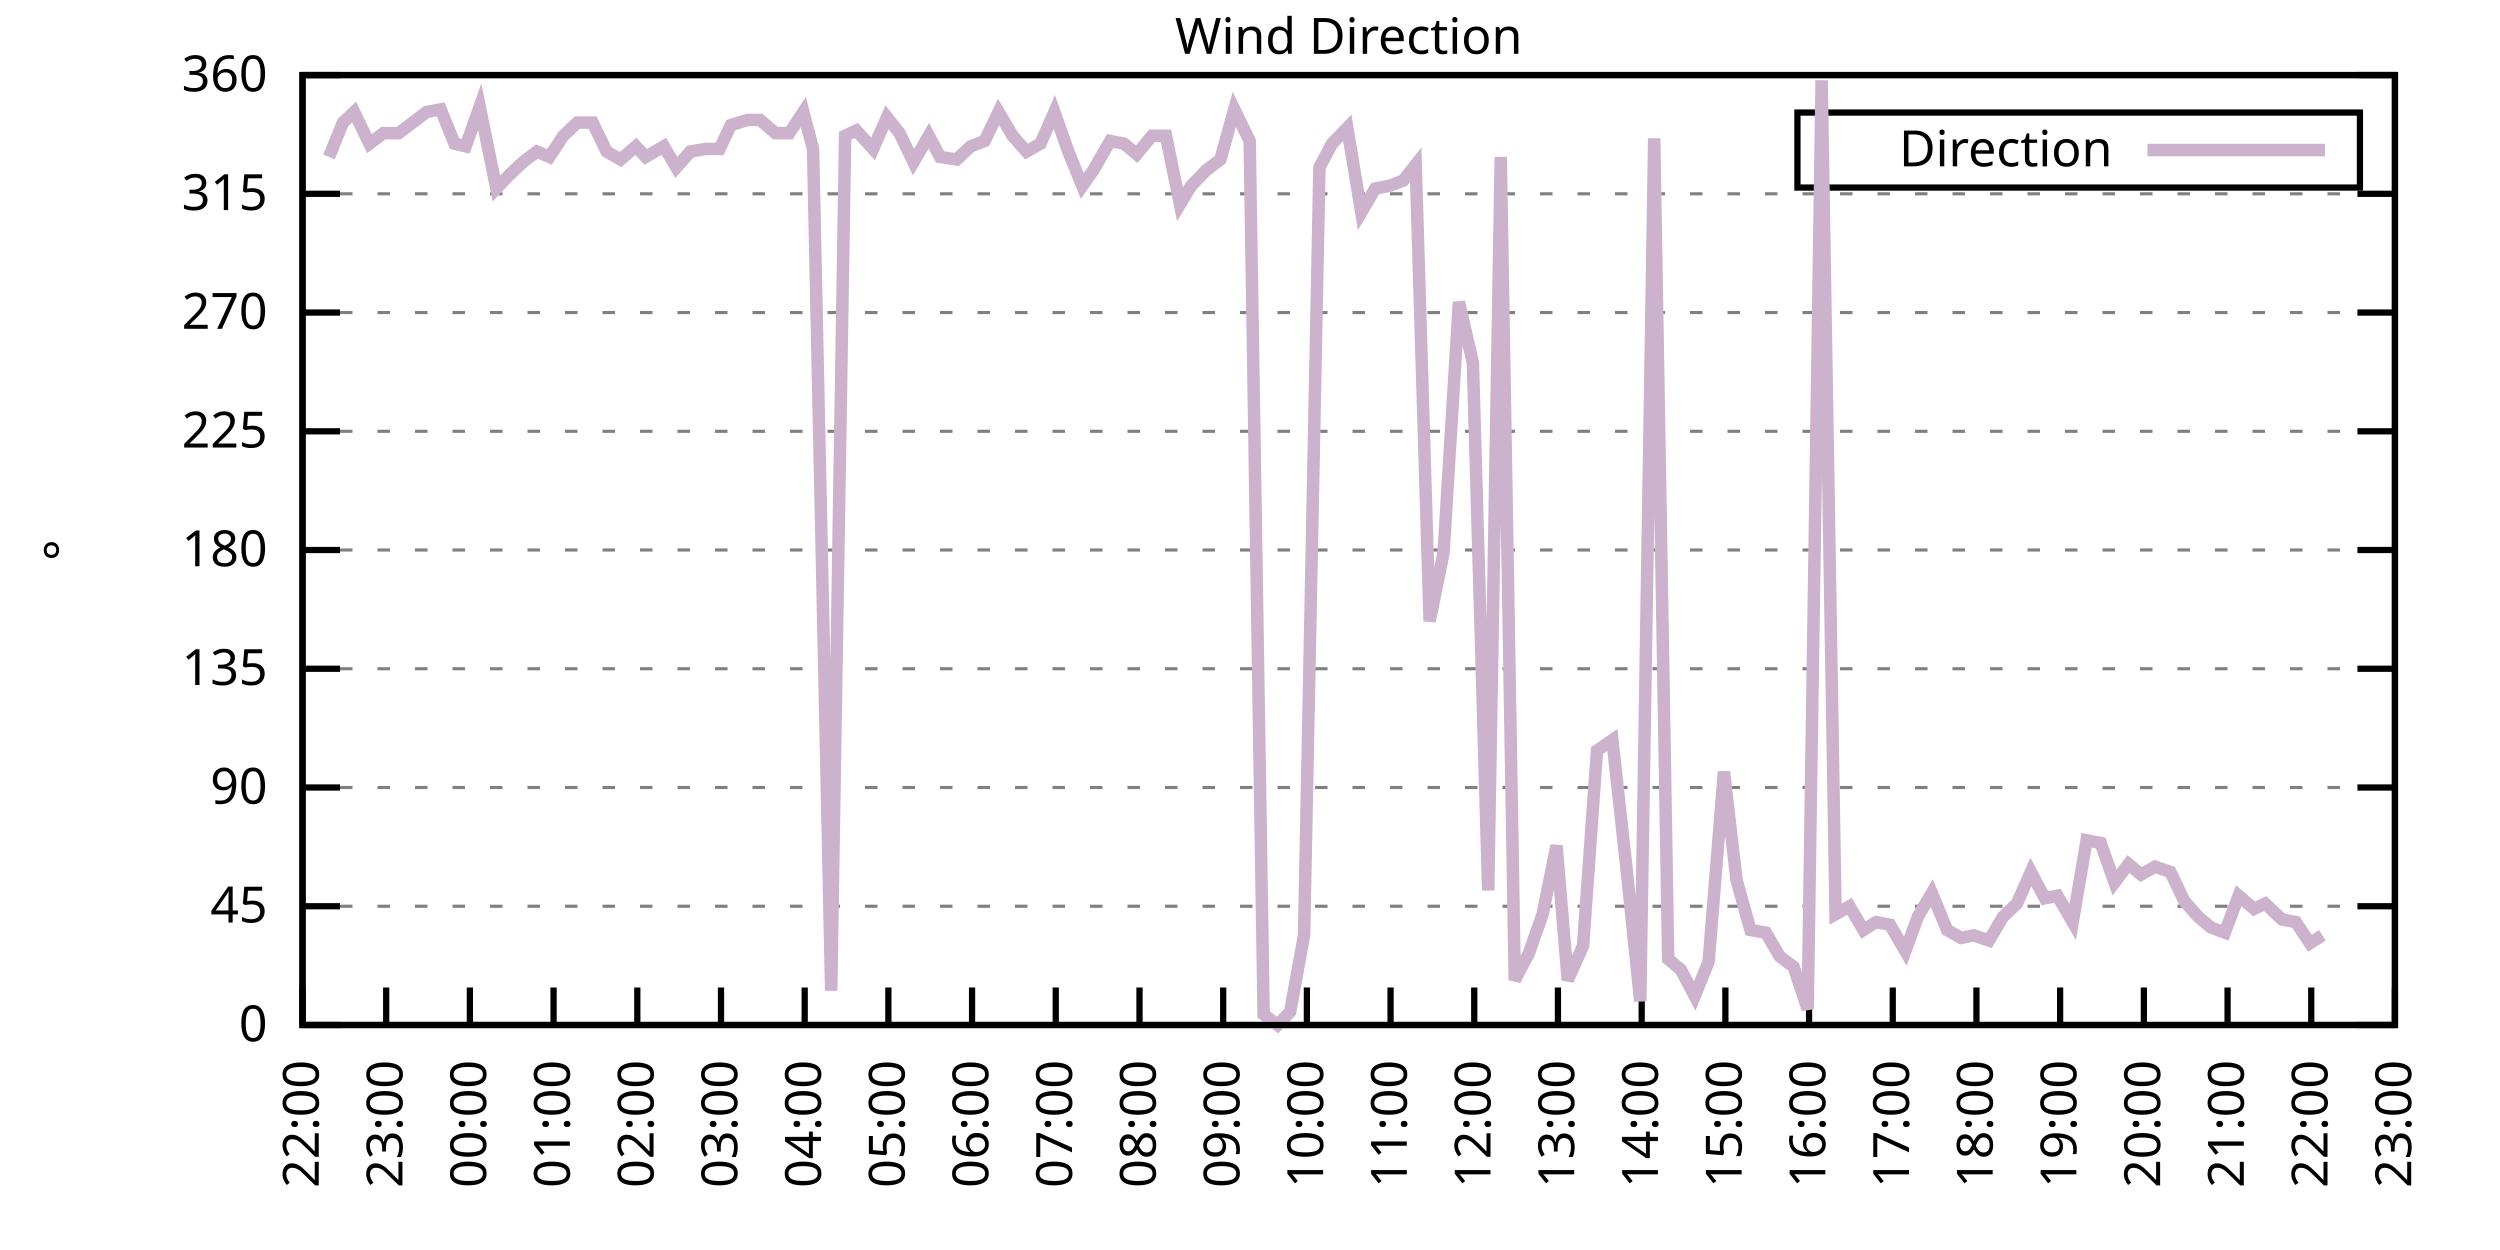
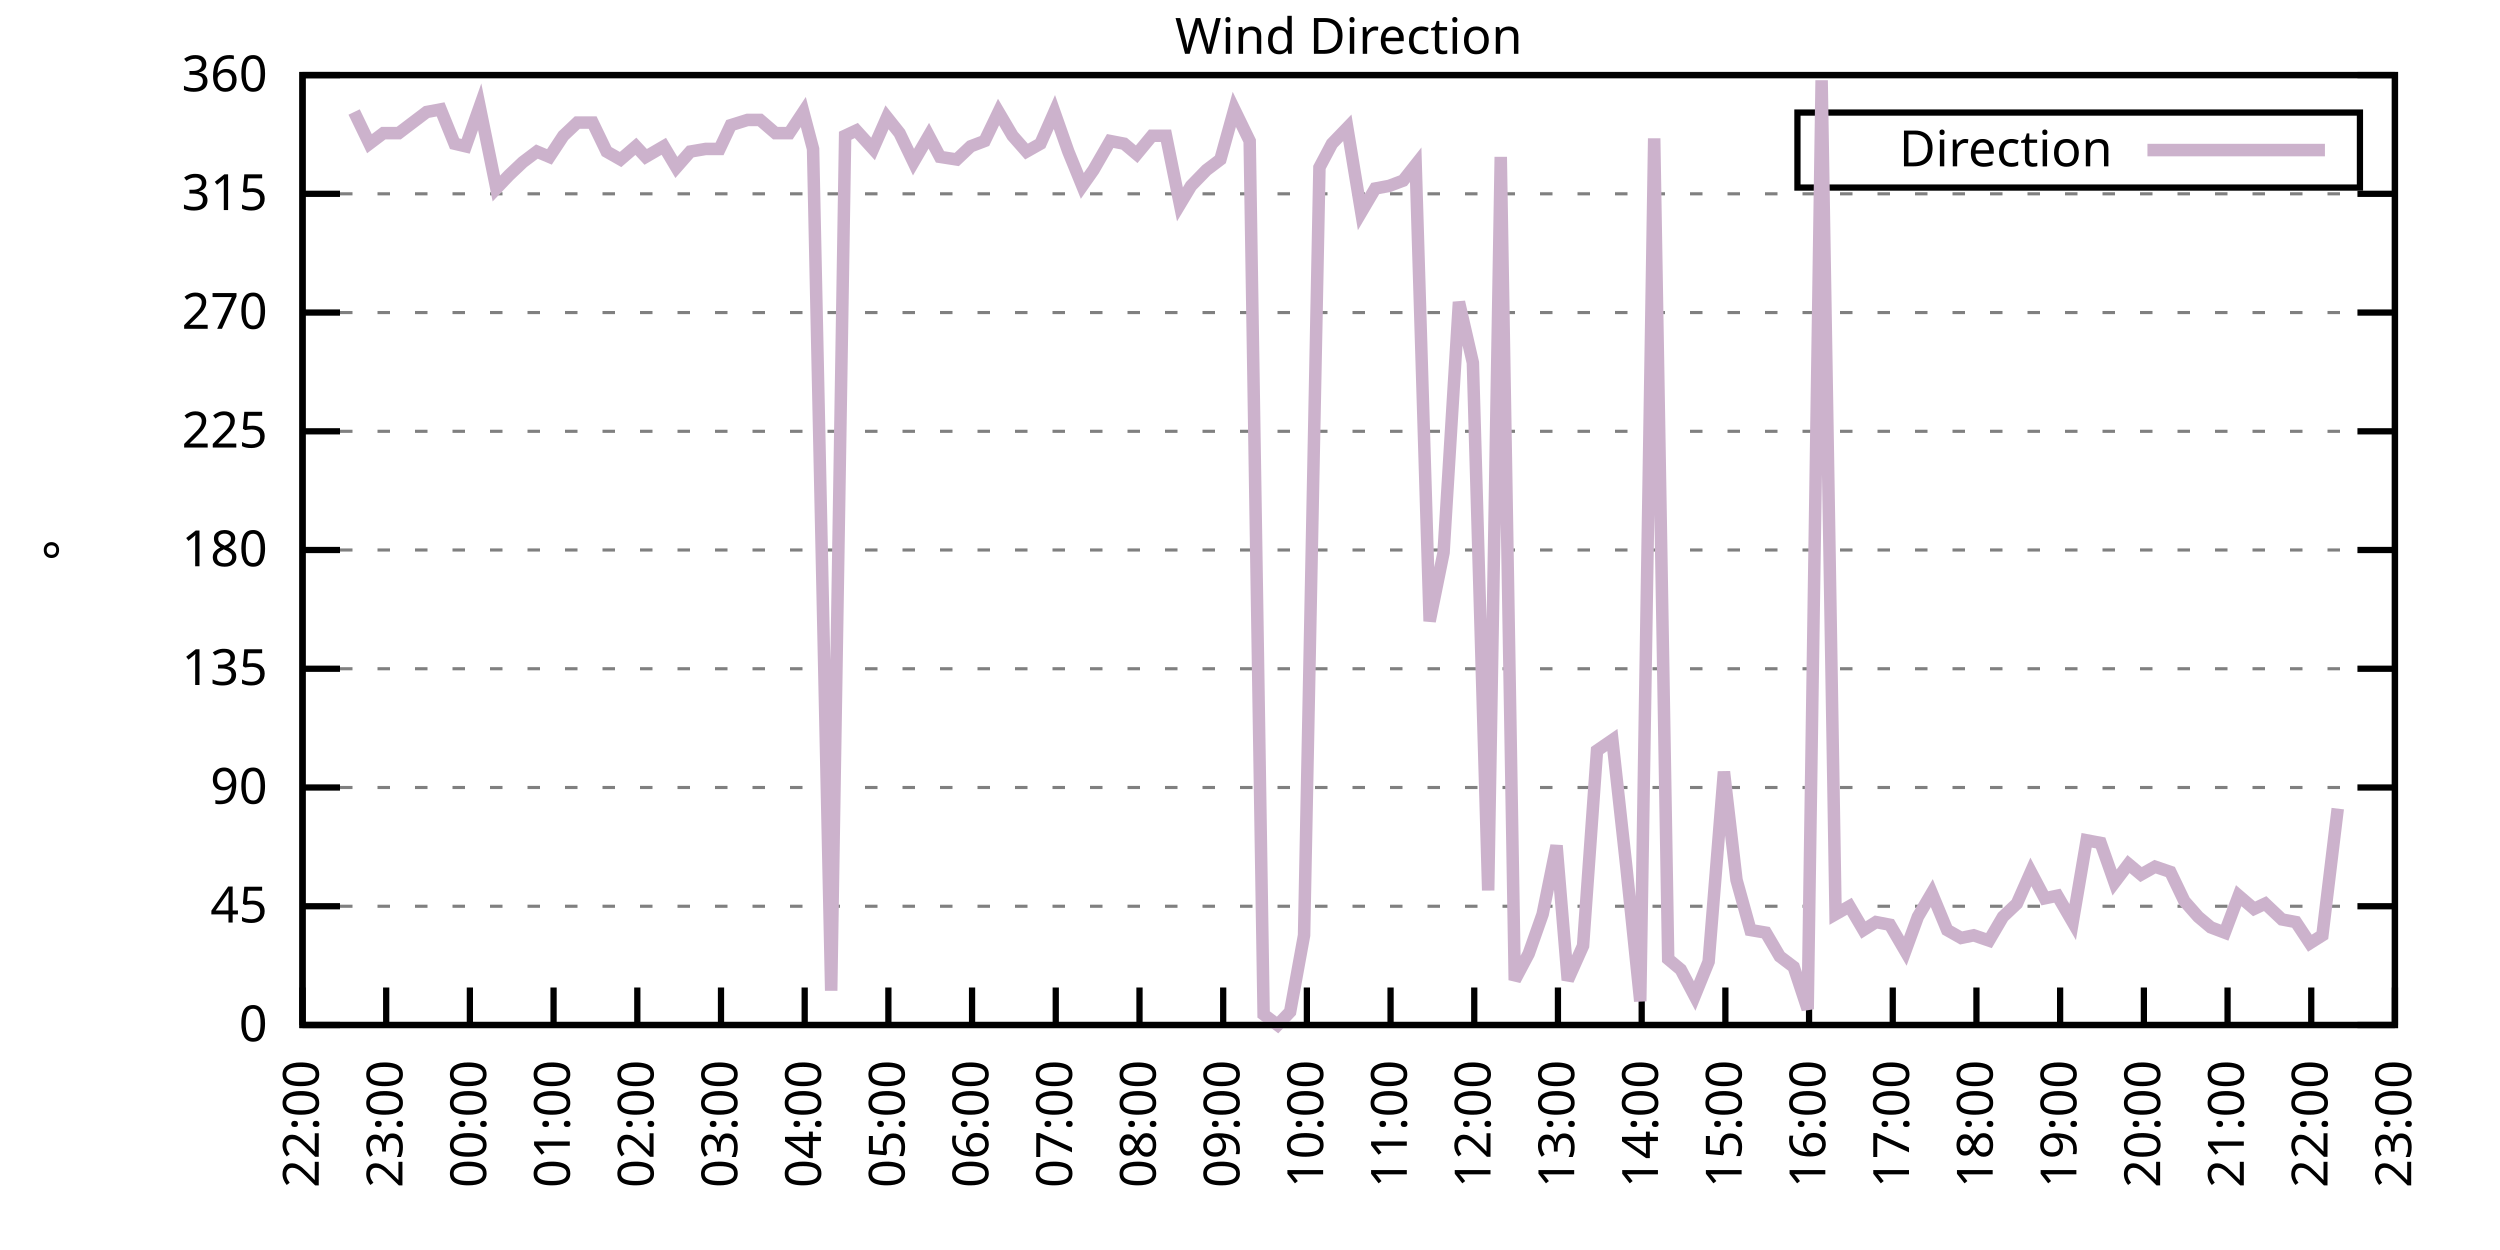
<svg xmlns="http://www.w3.org/2000/svg" xmlns:xlink="http://www.w3.org/1999/xlink" width="400" height="200" viewBox="0 0 400 200">
  <g id="gnuplot_canvas">
    <rect x="0" y="0" width="400" height="200" fill="none" />
    <defs>
      <circle id="gpDot" r="0.5" stroke-width="0.5" stroke="currentColor" />
      <path id="gpPt0" stroke-width="0.333" stroke="currentColor" d="M-1,0 h2 M0,-1 v2" />
      <path id="gpPt1" stroke-width="0.333" stroke="currentColor" d="M-1,-1 L1,1 M1,-1 L-1,1" />
      <path id="gpPt2" stroke-width="0.333" stroke="currentColor" d="M-1,0 L1,0 M0,-1 L0,1 M-1,-1 L1,1 M-1,1 L1,-1" />
      <rect id="gpPt3" stroke-width="0.333" stroke="currentColor" x="-1" y="-1" width="2" height="2" />
      <rect id="gpPt4" stroke-width="0.333" stroke="currentColor" fill="currentColor" x="-1" y="-1" width="2" height="2" />
      <circle id="gpPt5" stroke-width="0.333" stroke="currentColor" cx="0" cy="0" r="1" />
      <use xlink:href="#gpPt5" id="gpPt6" fill="currentColor" stroke="none" />
      <path id="gpPt7" stroke-width="0.333" stroke="currentColor" d="M0,-1.33 L-1.33,0.67 L1.33,0.67 z" />
      <use xlink:href="#gpPt7" id="gpPt8" fill="currentColor" stroke="none" />
      <use xlink:href="#gpPt7" id="gpPt9" stroke="currentColor" transform="rotate(180)" />
      <use xlink:href="#gpPt9" id="gpPt10" fill="currentColor" stroke="none" />
      <use xlink:href="#gpPt3" id="gpPt11" stroke="currentColor" transform="rotate(45)" />
      <use xlink:href="#gpPt11" id="gpPt12" fill="currentColor" stroke="none" />
      <path id="gpPt13" stroke-width="0.333" stroke="currentColor" d="M0,1.330 L1.265,0.411 L0.782,-1.067 L-0.782,-1.076 L-1.265,0.411 z" />
      <use xlink:href="#gpPt13" id="gpPt14" fill="currentColor" stroke="none" />
      <filter id="textbox" filterUnits="objectBoundingBox" x="0" y="0" height="1" width="1">
        <feFlood flood-color="white" flood-opacity="1" result="bgnd" />
        <feComposite in="SourceGraphic" in2="bgnd" operator="atop" />
      </filter>
      <filter id="greybox" filterUnits="objectBoundingBox" x="0" y="0" height="1" width="1">
        <feFlood flood-color="lightgrey" flood-opacity="1" result="grey" />
        <feComposite in="SourceGraphic" in2="grey" operator="atop" />
      </filter>
    </defs>
    <g fill="none" color="white" stroke="currentColor" stroke-width="1.00" stroke-linecap="butt" stroke-linejoin="miter">
</g>
    <g fill="none" color="black" stroke="currentColor" stroke-width="1.00" stroke-linecap="butt" stroke-linejoin="miter">
      <g stroke="none" shape-rendering="crispEdges">
        <polygon fill="rgb(255, 255, 255)" points="48.40,164.00 383.18,164.00 383.18,12.02 48.40,12.02 " />
      </g>
    </g>
    <g fill="none" color="black" stroke="currentColor" stroke-width="1.00" stroke-linecap="butt" stroke-linejoin="miter">
</g>
    <g fill="none" color="black" stroke="black" stroke-width="0.50" stroke-linecap="butt" stroke-linejoin="miter">
</g>
    <g fill="none" color="gray" stroke="currentColor" stroke-width="0.50" stroke-linecap="butt" stroke-linejoin="miter">
      <path stroke="gray" stroke-dasharray="2,4" class="gridline" d="M48.40,164.00 L383.19,164.00  " />
    </g>
    <g fill="none" color="gray" stroke="gray" stroke-width="1.00" stroke-linecap="butt" stroke-linejoin="miter">
</g>
    <g fill="none" color="black" stroke="currentColor" stroke-width="1.00" stroke-linecap="butt" stroke-linejoin="miter">
      <path stroke="black" d="M48.40,164.00 L54.40,164.00 M383.19,164.00 L377.19,164.00  " />
      <g transform="translate(42.80,166.60)" stroke="none" fill="black" font-family="Sans" font-size="8.00" text-anchor="end">
        <text>
          <tspan font-family="Sans"> 0</tspan>
        </text>
      </g>
    </g>
    <g fill="none" color="black" stroke="currentColor" stroke-width="1.00" stroke-linecap="butt" stroke-linejoin="miter">
</g>
    <g fill="none" color="black" stroke="black" stroke-width="0.50" stroke-linecap="butt" stroke-linejoin="miter">
</g>
    <g fill="none" color="gray" stroke="currentColor" stroke-width="0.50" stroke-linecap="butt" stroke-linejoin="miter">
      <path stroke="gray" stroke-dasharray="2,4" class="gridline" d="M48.40,145.00 L383.19,145.00  " />
    </g>
    <g fill="none" color="gray" stroke="gray" stroke-width="1.00" stroke-linecap="butt" stroke-linejoin="miter">
</g>
    <g fill="none" color="black" stroke="currentColor" stroke-width="1.00" stroke-linecap="butt" stroke-linejoin="miter">
      <path stroke="black" d="M48.40,145.00 L54.40,145.00 M383.19,145.00 L377.19,145.00  " />
      <g transform="translate(42.80,147.60)" stroke="none" fill="black" font-family="Sans" font-size="8.00" text-anchor="end">
        <text>
          <tspan font-family="Sans"> 45</tspan>
        </text>
      </g>
    </g>
    <g fill="none" color="black" stroke="currentColor" stroke-width="1.00" stroke-linecap="butt" stroke-linejoin="miter">
</g>
    <g fill="none" color="black" stroke="black" stroke-width="0.50" stroke-linecap="butt" stroke-linejoin="miter">
</g>
    <g fill="none" color="gray" stroke="currentColor" stroke-width="0.50" stroke-linecap="butt" stroke-linejoin="miter">
      <path stroke="gray" stroke-dasharray="2,4" class="gridline" d="M48.40,126.00 L383.19,126.00  " />
    </g>
    <g fill="none" color="gray" stroke="gray" stroke-width="1.00" stroke-linecap="butt" stroke-linejoin="miter">
</g>
    <g fill="none" color="black" stroke="currentColor" stroke-width="1.00" stroke-linecap="butt" stroke-linejoin="miter">
      <path stroke="black" d="M48.40,126.00 L54.40,126.00 M383.19,126.00 L377.19,126.00  " />
      <g transform="translate(42.80,128.60)" stroke="none" fill="black" font-family="Sans" font-size="8.00" text-anchor="end">
        <text>
          <tspan font-family="Sans"> 90</tspan>
        </text>
      </g>
    </g>
    <g fill="none" color="black" stroke="currentColor" stroke-width="1.00" stroke-linecap="butt" stroke-linejoin="miter">
</g>
    <g fill="none" color="black" stroke="black" stroke-width="0.50" stroke-linecap="butt" stroke-linejoin="miter">
</g>
    <g fill="none" color="gray" stroke="currentColor" stroke-width="0.50" stroke-linecap="butt" stroke-linejoin="miter">
      <path stroke="gray" stroke-dasharray="2,4" class="gridline" d="M48.40,107.00 L383.19,107.00  " />
    </g>
    <g fill="none" color="gray" stroke="gray" stroke-width="1.00" stroke-linecap="butt" stroke-linejoin="miter">
</g>
    <g fill="none" color="black" stroke="currentColor" stroke-width="1.00" stroke-linecap="butt" stroke-linejoin="miter">
      <path stroke="black" d="M48.40,107.00 L54.40,107.00 M383.19,107.00 L377.19,107.00  " />
      <g transform="translate(42.80,109.60)" stroke="none" fill="black" font-family="Sans" font-size="8.00" text-anchor="end">
        <text>
          <tspan font-family="Sans"> 135</tspan>
        </text>
      </g>
    </g>
    <g fill="none" color="black" stroke="currentColor" stroke-width="1.00" stroke-linecap="butt" stroke-linejoin="miter">
</g>
    <g fill="none" color="black" stroke="black" stroke-width="0.50" stroke-linecap="butt" stroke-linejoin="miter">
</g>
    <g fill="none" color="gray" stroke="currentColor" stroke-width="0.50" stroke-linecap="butt" stroke-linejoin="miter">
      <path stroke="gray" stroke-dasharray="2,4" class="gridline" d="M48.40,88.00 L383.19,88.00  " />
    </g>
    <g fill="none" color="gray" stroke="gray" stroke-width="1.00" stroke-linecap="butt" stroke-linejoin="miter">
</g>
    <g fill="none" color="black" stroke="currentColor" stroke-width="1.00" stroke-linecap="butt" stroke-linejoin="miter">
      <path stroke="black" d="M48.40,88.00 L54.40,88.00 M383.19,88.00 L377.19,88.00  " />
      <g transform="translate(42.80,90.60)" stroke="none" fill="black" font-family="Sans" font-size="8.00" text-anchor="end">
        <text>
          <tspan font-family="Sans"> 180</tspan>
        </text>
      </g>
    </g>
    <g fill="none" color="black" stroke="currentColor" stroke-width="1.00" stroke-linecap="butt" stroke-linejoin="miter">
</g>
    <g fill="none" color="black" stroke="black" stroke-width="0.50" stroke-linecap="butt" stroke-linejoin="miter">
</g>
    <g fill="none" color="gray" stroke="currentColor" stroke-width="0.50" stroke-linecap="butt" stroke-linejoin="miter">
      <path stroke="gray" stroke-dasharray="2,4" class="gridline" d="M48.40,69.01 L383.19,69.01  " />
    </g>
    <g fill="none" color="gray" stroke="gray" stroke-width="1.00" stroke-linecap="butt" stroke-linejoin="miter">
</g>
    <g fill="none" color="black" stroke="currentColor" stroke-width="1.00" stroke-linecap="butt" stroke-linejoin="miter">
      <path stroke="black" d="M48.40,69.01 L54.40,69.01 M383.19,69.01 L377.19,69.01  " />
      <g transform="translate(42.80,71.61)" stroke="none" fill="black" font-family="Sans" font-size="8.00" text-anchor="end">
        <text>
          <tspan font-family="Sans"> 225</tspan>
        </text>
      </g>
    </g>
    <g fill="none" color="black" stroke="currentColor" stroke-width="1.00" stroke-linecap="butt" stroke-linejoin="miter">
</g>
    <g fill="none" color="black" stroke="black" stroke-width="0.50" stroke-linecap="butt" stroke-linejoin="miter">
</g>
    <g fill="none" color="gray" stroke="currentColor" stroke-width="0.50" stroke-linecap="butt" stroke-linejoin="miter">
      <path stroke="gray" stroke-dasharray="2,4" class="gridline" d="M48.40,50.01 L383.19,50.01  " />
    </g>
    <g fill="none" color="gray" stroke="gray" stroke-width="1.00" stroke-linecap="butt" stroke-linejoin="miter">
</g>
    <g fill="none" color="black" stroke="currentColor" stroke-width="1.00" stroke-linecap="butt" stroke-linejoin="miter">
      <path stroke="black" d="M48.40,50.01 L54.40,50.01 M383.19,50.01 L377.19,50.01  " />
      <g transform="translate(42.80,52.61)" stroke="none" fill="black" font-family="Sans" font-size="8.00" text-anchor="end">
        <text>
          <tspan font-family="Sans"> 270</tspan>
        </text>
      </g>
    </g>
    <g fill="none" color="black" stroke="currentColor" stroke-width="1.00" stroke-linecap="butt" stroke-linejoin="miter">
</g>
    <g fill="none" color="black" stroke="black" stroke-width="0.50" stroke-linecap="butt" stroke-linejoin="miter">
</g>
    <g fill="none" color="gray" stroke="currentColor" stroke-width="0.50" stroke-linecap="butt" stroke-linejoin="miter">
      <path stroke="gray" stroke-dasharray="2,4" class="gridline" d="M48.40,31.01 L383.19,31.01  " />
    </g>
    <g fill="none" color="gray" stroke="gray" stroke-width="1.00" stroke-linecap="butt" stroke-linejoin="miter">
</g>
    <g fill="none" color="black" stroke="currentColor" stroke-width="1.00" stroke-linecap="butt" stroke-linejoin="miter">
      <path stroke="black" d="M48.40,31.01 L54.40,31.01 M383.19,31.01 L377.19,31.01  " />
      <g transform="translate(42.80,33.61)" stroke="none" fill="black" font-family="Sans" font-size="8.00" text-anchor="end">
        <text>
          <tspan font-family="Sans"> 315</tspan>
        </text>
      </g>
    </g>
    <g fill="none" color="black" stroke="currentColor" stroke-width="1.00" stroke-linecap="butt" stroke-linejoin="miter">
</g>
    <g fill="none" color="black" stroke="black" stroke-width="0.50" stroke-linecap="butt" stroke-linejoin="miter">
</g>
    <g fill="none" color="gray" stroke="currentColor" stroke-width="0.50" stroke-linecap="butt" stroke-linejoin="miter">
      <path stroke="gray" stroke-dasharray="2,4" class="gridline" d="M48.40,12.01 L383.19,12.01  " />
    </g>
    <g fill="none" color="gray" stroke="gray" stroke-width="1.00" stroke-linecap="butt" stroke-linejoin="miter">
</g>
    <g fill="none" color="black" stroke="currentColor" stroke-width="1.00" stroke-linecap="butt" stroke-linejoin="miter">
      <path stroke="black" d="M48.40,12.01 L54.40,12.01 M383.19,12.01 L377.19,12.01  " />
      <g transform="translate(42.80,14.61)" stroke="none" fill="black" font-family="Sans" font-size="8.00" text-anchor="end">
        <text>
          <tspan font-family="Sans"> 360</tspan>
        </text>
      </g>
    </g>
    <g fill="none" color="black" stroke="currentColor" stroke-width="1.00" stroke-linecap="butt" stroke-linejoin="miter">
      <path stroke="black" d="M48.40,164.00 L48.40,158.00  " />
      <g transform="translate(51.00,169.60) rotate(270.00)" stroke="none" fill="black" font-family="Sans" font-size="8.00" text-anchor="end">
        <text>
          <tspan font-family="Sans">22:00</tspan>
        </text>
      </g>
    </g>
    <g fill="none" color="black" stroke="currentColor" stroke-width="1.00" stroke-linecap="butt" stroke-linejoin="miter">
      <path stroke="black" d="M61.79,164.00 L61.79,158.00  " />
      <g transform="translate(64.39,169.60) rotate(270.00)" stroke="none" fill="black" font-family="Sans" font-size="8.00" text-anchor="end">
        <text>
          <tspan font-family="Sans">23:00</tspan>
        </text>
      </g>
    </g>
    <g fill="none" color="black" stroke="currentColor" stroke-width="1.00" stroke-linecap="butt" stroke-linejoin="miter">
      <path stroke="black" d="M75.18,164.00 L75.18,158.00  " />
      <g transform="translate(77.78,169.60) rotate(270.00)" stroke="none" fill="black" font-family="Sans" font-size="8.00" text-anchor="end">
        <text>
          <tspan font-family="Sans">00:00</tspan>
        </text>
      </g>
    </g>
    <g fill="none" color="black" stroke="currentColor" stroke-width="1.00" stroke-linecap="butt" stroke-linejoin="miter">
      <path stroke="black" d="M88.57,164.00 L88.57,158.00  " />
      <g transform="translate(91.17,169.60) rotate(270.00)" stroke="none" fill="black" font-family="Sans" font-size="8.00" text-anchor="end">
        <text>
          <tspan font-family="Sans">01:00</tspan>
        </text>
      </g>
    </g>
    <g fill="none" color="black" stroke="currentColor" stroke-width="1.00" stroke-linecap="butt" stroke-linejoin="miter">
      <path stroke="black" d="M101.97,164.00 L101.97,158.00  " />
      <g transform="translate(104.57,169.60) rotate(270.00)" stroke="none" fill="black" font-family="Sans" font-size="8.00" text-anchor="end">
        <text>
          <tspan font-family="Sans">02:00</tspan>
        </text>
      </g>
    </g>
    <g fill="none" color="black" stroke="currentColor" stroke-width="1.00" stroke-linecap="butt" stroke-linejoin="miter">
      <path stroke="black" d="M115.36,164.00 L115.36,158.00  " />
      <g transform="translate(117.96,169.60) rotate(270.00)" stroke="none" fill="black" font-family="Sans" font-size="8.00" text-anchor="end">
        <text>
          <tspan font-family="Sans">03:00</tspan>
        </text>
      </g>
    </g>
    <g fill="none" color="black" stroke="currentColor" stroke-width="1.00" stroke-linecap="butt" stroke-linejoin="miter">
      <path stroke="black" d="M128.75,164.00 L128.75,158.00  " />
      <g transform="translate(131.35,169.60) rotate(270.00)" stroke="none" fill="black" font-family="Sans" font-size="8.00" text-anchor="end">
        <text>
          <tspan font-family="Sans">04:00</tspan>
        </text>
      </g>
    </g>
    <g fill="none" color="black" stroke="currentColor" stroke-width="1.00" stroke-linecap="butt" stroke-linejoin="miter">
      <path stroke="black" d="M142.14,164.00 L142.14,158.00  " />
      <g transform="translate(144.74,169.60) rotate(270.00)" stroke="none" fill="black" font-family="Sans" font-size="8.00" text-anchor="end">
        <text>
          <tspan font-family="Sans">05:00</tspan>
        </text>
      </g>
    </g>
    <g fill="none" color="black" stroke="currentColor" stroke-width="1.00" stroke-linecap="butt" stroke-linejoin="miter">
      <path stroke="black" d="M155.53,164.00 L155.53,158.00  " />
      <g transform="translate(158.13,169.60) rotate(270.00)" stroke="none" fill="black" font-family="Sans" font-size="8.00" text-anchor="end">
        <text>
          <tspan font-family="Sans">06:00</tspan>
        </text>
      </g>
    </g>
    <g fill="none" color="black" stroke="currentColor" stroke-width="1.00" stroke-linecap="butt" stroke-linejoin="miter">
      <path stroke="black" d="M168.92,164.00 L168.92,158.00  " />
      <g transform="translate(171.52,169.60) rotate(270.00)" stroke="none" fill="black" font-family="Sans" font-size="8.00" text-anchor="end">
        <text>
          <tspan font-family="Sans">07:00</tspan>
        </text>
      </g>
    </g>
    <g fill="none" color="black" stroke="currentColor" stroke-width="1.00" stroke-linecap="butt" stroke-linejoin="miter">
      <path stroke="black" d="M182.32,164.00 L182.32,158.00  " />
      <g transform="translate(184.92,169.60) rotate(270.00)" stroke="none" fill="black" font-family="Sans" font-size="8.00" text-anchor="end">
        <text>
          <tspan font-family="Sans">08:00</tspan>
        </text>
      </g>
    </g>
    <g fill="none" color="black" stroke="currentColor" stroke-width="1.00" stroke-linecap="butt" stroke-linejoin="miter">
      <path stroke="black" d="M195.71,164.00 L195.71,158.00  " />
      <g transform="translate(198.31,169.60) rotate(270.00)" stroke="none" fill="black" font-family="Sans" font-size="8.00" text-anchor="end">
        <text>
          <tspan font-family="Sans">09:00</tspan>
        </text>
      </g>
    </g>
    <g fill="none" color="black" stroke="currentColor" stroke-width="1.00" stroke-linecap="butt" stroke-linejoin="miter">
      <path stroke="black" d="M209.10,164.00 L209.10,158.00  " />
      <g transform="translate(211.70,169.60) rotate(270.00)" stroke="none" fill="black" font-family="Sans" font-size="8.00" text-anchor="end">
        <text>
          <tspan font-family="Sans">10:00</tspan>
        </text>
      </g>
    </g>
    <g fill="none" color="black" stroke="currentColor" stroke-width="1.00" stroke-linecap="butt" stroke-linejoin="miter">
      <path stroke="black" d="M222.49,164.00 L222.49,158.00  " />
      <g transform="translate(225.09,169.60) rotate(270.00)" stroke="none" fill="black" font-family="Sans" font-size="8.00" text-anchor="end">
        <text>
          <tspan font-family="Sans">11:00</tspan>
        </text>
      </g>
    </g>
    <g fill="none" color="black" stroke="currentColor" stroke-width="1.00" stroke-linecap="butt" stroke-linejoin="miter">
      <path stroke="black" d="M235.88,164.00 L235.88,158.00  " />
      <g transform="translate(238.48,169.60) rotate(270.00)" stroke="none" fill="black" font-family="Sans" font-size="8.00" text-anchor="end">
        <text>
          <tspan font-family="Sans">12:00</tspan>
        </text>
      </g>
    </g>
    <g fill="none" color="black" stroke="currentColor" stroke-width="1.00" stroke-linecap="butt" stroke-linejoin="miter">
      <path stroke="black" d="M249.27,164.00 L249.27,158.00  " />
      <g transform="translate(251.87,169.60) rotate(270.00)" stroke="none" fill="black" font-family="Sans" font-size="8.00" text-anchor="end">
        <text>
          <tspan font-family="Sans">13:00</tspan>
        </text>
      </g>
    </g>
    <g fill="none" color="black" stroke="currentColor" stroke-width="1.00" stroke-linecap="butt" stroke-linejoin="miter">
      <path stroke="black" d="M262.67,164.00 L262.67,158.00  " />
      <g transform="translate(265.27,169.60) rotate(270.00)" stroke="none" fill="black" font-family="Sans" font-size="8.00" text-anchor="end">
        <text>
          <tspan font-family="Sans">14:00</tspan>
        </text>
      </g>
    </g>
    <g fill="none" color="black" stroke="currentColor" stroke-width="1.00" stroke-linecap="butt" stroke-linejoin="miter">
      <path stroke="black" d="M276.06,164.00 L276.06,158.00  " />
      <g transform="translate(278.66,169.60) rotate(270.00)" stroke="none" fill="black" font-family="Sans" font-size="8.00" text-anchor="end">
        <text>
          <tspan font-family="Sans">15:00</tspan>
        </text>
      </g>
    </g>
    <g fill="none" color="black" stroke="currentColor" stroke-width="1.00" stroke-linecap="butt" stroke-linejoin="miter">
      <path stroke="black" d="M289.45,164.00 L289.45,158.00  " />
      <g transform="translate(292.05,169.60) rotate(270.00)" stroke="none" fill="black" font-family="Sans" font-size="8.00" text-anchor="end">
        <text>
          <tspan font-family="Sans">16:00</tspan>
        </text>
      </g>
    </g>
    <g fill="none" color="black" stroke="currentColor" stroke-width="1.00" stroke-linecap="butt" stroke-linejoin="miter">
      <path stroke="black" d="M302.84,164.00 L302.84,158.00  " />
      <g transform="translate(305.44,169.60) rotate(270.00)" stroke="none" fill="black" font-family="Sans" font-size="8.00" text-anchor="end">
        <text>
          <tspan font-family="Sans">17:00</tspan>
        </text>
      </g>
    </g>
    <g fill="none" color="black" stroke="currentColor" stroke-width="1.00" stroke-linecap="butt" stroke-linejoin="miter">
      <path stroke="black" d="M316.23,164.00 L316.23,158.00  " />
      <g transform="translate(318.83,169.60) rotate(270.00)" stroke="none" fill="black" font-family="Sans" font-size="8.00" text-anchor="end">
        <text>
          <tspan font-family="Sans">18:00</tspan>
        </text>
      </g>
    </g>
    <g fill="none" color="black" stroke="currentColor" stroke-width="1.00" stroke-linecap="butt" stroke-linejoin="miter">
      <path stroke="black" d="M329.62,164.00 L329.62,158.00  " />
      <g transform="translate(332.22,169.60) rotate(270.00)" stroke="none" fill="black" font-family="Sans" font-size="8.00" text-anchor="end">
        <text>
          <tspan font-family="Sans">19:00</tspan>
        </text>
      </g>
    </g>
    <g fill="none" color="black" stroke="currentColor" stroke-width="1.00" stroke-linecap="butt" stroke-linejoin="miter">
      <path stroke="black" d="M343.02,164.00 L343.02,158.00  " />
      <g transform="translate(345.62,169.60) rotate(270.00)" stroke="none" fill="black" font-family="Sans" font-size="8.00" text-anchor="end">
        <text>
          <tspan font-family="Sans">20:00</tspan>
        </text>
      </g>
    </g>
    <g fill="none" color="black" stroke="currentColor" stroke-width="1.00" stroke-linecap="butt" stroke-linejoin="miter">
      <path stroke="black" d="M356.41,164.00 L356.41,158.00  " />
      <g transform="translate(359.01,169.60) rotate(270.00)" stroke="none" fill="black" font-family="Sans" font-size="8.00" text-anchor="end">
        <text>
          <tspan font-family="Sans">21:00</tspan>
        </text>
      </g>
    </g>
    <g fill="none" color="black" stroke="currentColor" stroke-width="1.00" stroke-linecap="butt" stroke-linejoin="miter">
      <path stroke="black" d="M369.80,164.00 L369.80,158.00  " />
      <g transform="translate(372.40,169.60) rotate(270.00)" stroke="none" fill="black" font-family="Sans" font-size="8.00" text-anchor="end">
        <text>
          <tspan font-family="Sans">22:00</tspan>
        </text>
      </g>
    </g>
    <g fill="none" color="black" stroke="currentColor" stroke-width="1.00" stroke-linecap="butt" stroke-linejoin="miter">
      <path stroke="black" d="M383.19,164.00 L383.19,158.00  " />
      <g transform="translate(385.79,169.60) rotate(270.00)" stroke="none" fill="black" font-family="Sans" font-size="8.00" text-anchor="end">
        <text>
          <tspan font-family="Sans">23:00</tspan>
        </text>
      </g>
    </g>
    <g fill="none" color="black" stroke="currentColor" stroke-width="1.00" stroke-linecap="butt" stroke-linejoin="miter">
</g>
    <g fill="none" color="black" stroke="currentColor" stroke-width="1.00" stroke-linecap="butt" stroke-linejoin="miter">
      <path stroke="black" d="M48.40,12.01 L48.40,164.00 L383.19,164.00 L383.19,12.01 L48.40,12.01 Z  " />
    </g>
    <g fill="none" color="black" stroke="currentColor" stroke-width="1.00" stroke-linecap="butt" stroke-linejoin="miter">
</g>
    <g fill="none" color="black" stroke="currentColor" stroke-width="1.00" stroke-linecap="butt" stroke-linejoin="miter">
      <path stroke="black" d="M287.59,30.01 L287.59,18.01 L377.59,18.01 L377.59,30.01 L287.59,30.01 Z  " />
    </g>
    <g id="Wind_direction_plot_1">
      <g fill="none" color="white" stroke="black" stroke-width="2.00" stroke-linecap="butt" stroke-linejoin="miter">
</g>
      <g fill="none" color="black" stroke="currentColor" stroke-width="2.00" stroke-linecap="butt" stroke-linejoin="miter">
        <g transform="translate(337.99,26.61)" stroke="none" fill="black" font-family="Sans" font-size="8.00" text-anchor="end">
          <text>
            <tspan font-family="Sans">Direction</tspan>
          </text>
        </g>
      </g>
      <g fill="none" color="black" stroke="currentColor" stroke-width="2.00" stroke-linecap="butt" stroke-linejoin="miter">
-         <path stroke="rgb(204, 178, 204)" d="M343.59,24.01 L371.99,24.01 M52.64,25.10 L54.87,19.61 L56.66,17.92 L59.11,22.99 L61.35,21.30 L63.80,21.30   L68.26,17.92 L70.50,17.50 L72.73,22.99 L74.51,23.41 L76.75,17.08 L79.42,30.16 L81.43,28.05 L83.66,25.94   L85.90,24.25 L87.91,25.10 L90.14,21.72 L92.37,19.61 L94.82,19.61 L97.06,24.25 L99.29,25.52 L101.74,23.41   L103.31,25.10 L106.21,23.41 L108.22,26.79 L110.45,24.25 L112.90,23.83 L115.13,23.83 L116.92,20.03 L119.60,19.19   L121.61,19.19 L124.06,21.30 L126.29,21.30 L128.53,17.92 L130.09,23.83 L132.99,158.51 L135.22,21.72 L137.01,20.88   L139.69,23.83 L141.92,18.77 L143.93,21.30 L146.16,25.94 L148.61,21.72 L150.40,25.10 L153.08,25.52 L155.31,23.41   L157.54,22.56 L159.77,17.92 L162.01,21.72 L164.24,24.25 L166.47,22.99 L168.70,17.92 L170.93,24.25 L173.17,29.74   L174.95,27.21 L177.63,22.56 L179.86,22.99 L181.87,24.68 L184.32,21.72 L186.56,21.72 L188.79,32.70 L190.57,29.74   L193.03,27.21 L195.26,25.52 L197.49,17.50 L199.95,22.56 L202.18,162.31 L204.41,164.00 L206.42,161.89 L208.65,149.65   L211.11,26.79 L213.12,22.99 L215.57,20.45 L217.80,33.96 L220.04,30.16 L222.27,29.74 L224.50,28.90 L226.51,26.36   L228.74,99.40 L230.97,88.43 L233.43,48.32 L235.66,58.03 L238.11,142.47 L240.12,25.10 L242.36,156.82 L244.59,152.60   L246.82,146.27 L249.05,135.29 L250.84,156.82 L253.29,151.33 L255.52,120.09 L257.98,118.40 L260.21,138.67 L262.44,160.20   L264.67,22.14 L266.91,153.45 L268.92,155.13 L271.15,159.36 L273.38,153.87 L275.83,123.47 L277.84,140.78 L280.07,148.80   L282.53,149.22 L284.76,153.02 L286.99,154.71 L289.23,161.47 L291.46,12.85 L293.69,146.27 L295.92,145.00 L298.15,148.80   L300.16,147.53 L302.39,147.96 L304.85,152.18 L306.86,146.69 L309.09,142.89 L311.54,148.80 L313.78,150.07 L315.79,149.65   L318.24,150.49 L320.47,146.69 L322.70,144.58 L324.94,139.51 L327.17,143.73 L329.18,143.31 L331.63,147.53 L333.86,134.45   L336.10,134.87 L338.33,141.20 L340.56,138.25 L342.57,139.93 L344.80,138.67 L347.26,139.51 L349.49,144.16 L351.72,146.69   L353.73,148.38 L355.96,149.22 L358.19,143.31 L360.65,145.42 L362.43,144.58 L365.11,147.11 L367.34,147.53 L369.58,150.91   L371.58,149.65  " />
+         <path stroke="rgb(204, 178, 204)" d="M343.59,24.01 L371.99,24.01 M56.66,17.92 L59.11,22.99 L61.35,21.30 L63.80,21.30 L68.26,17.92 L70.50,17.50   L72.73,22.99 L74.51,23.41 L76.75,17.08 L79.42,30.16 L81.43,28.05 L83.66,25.94 L85.90,24.25 L87.91,25.10   L90.14,21.72 L92.37,19.61 L94.82,19.61 L97.06,24.25 L99.29,25.52 L101.74,23.41 L103.31,25.10 L106.21,23.41   L108.22,26.79 L110.45,24.25 L112.90,23.83 L115.13,23.83 L116.92,20.03 L119.60,19.19 L121.61,19.19 L124.06,21.30   L126.29,21.30 L128.53,17.92 L130.09,23.83 L132.99,158.51 L135.22,21.72 L137.01,20.88 L139.69,23.83 L141.92,18.77   L143.93,21.30 L146.16,25.94 L148.61,21.72 L150.40,25.10 L153.08,25.52 L155.31,23.41 L157.54,22.56 L159.77,17.92   L162.01,21.72 L164.24,24.25 L166.47,22.99 L168.70,17.92 L170.93,24.25 L173.17,29.74 L174.95,27.21 L177.63,22.56   L179.86,22.99 L181.87,24.68 L184.32,21.72 L186.56,21.72 L188.79,32.70 L190.57,29.74 L193.03,27.21 L195.26,25.52   L197.49,17.50 L199.95,22.56 L202.18,162.31 L204.41,164.00 L206.42,161.89 L208.65,149.65 L211.11,26.79 L213.12,22.99   L215.57,20.45 L217.80,33.96 L220.04,30.16 L222.27,29.74 L224.50,28.90 L226.51,26.36 L228.74,99.40 L230.97,88.43   L233.43,48.32 L235.66,58.03 L238.11,142.47 L240.12,25.10 L242.36,156.82 L244.59,152.60 L246.82,146.27 L249.05,135.29   L250.84,156.82 L253.29,151.33 L255.52,120.09 L257.98,118.40 L260.21,138.67 L262.44,160.20 L264.67,22.14 L266.91,153.45   L268.92,155.13 L271.15,159.36 L273.38,153.87 L275.83,123.47 L277.84,140.78 L280.07,148.80 L282.53,149.22 L284.76,153.02   L286.99,154.71 L289.23,161.47 L291.46,12.85 L293.69,146.27 L295.92,145.00 L298.15,148.80 L300.16,147.53 L302.39,147.96   L304.85,152.18 L306.86,146.69 L309.09,142.89 L311.54,148.80 L313.78,150.07 L315.79,149.65 L318.24,150.49 L320.47,146.69   L322.70,144.58 L324.94,139.51 L327.17,143.73 L329.18,143.31 L331.63,147.53 L333.86,134.45 L336.10,134.87 L338.33,141.20   L340.56,138.25 L342.57,139.93 L344.80,138.67 L347.26,139.51 L349.49,144.16 L351.72,146.69 L353.73,148.38 L355.96,149.22   L358.19,143.31 L360.65,145.42 L362.43,144.58 L365.11,147.11 L367.34,147.53 L369.58,150.91 L371.58,149.65 L374.04,129.38    " />
      </g>
    </g>
    <g fill="none" color="black" stroke="currentColor" stroke-width="2.00" stroke-linecap="butt" stroke-linejoin="miter">
</g>
    <g fill="none" color="black" stroke="black" stroke-width="1.00" stroke-linecap="butt" stroke-linejoin="miter">
</g>
    <g fill="none" color="black" stroke="currentColor" stroke-width="1.00" stroke-linecap="butt" stroke-linejoin="miter">
      <path stroke="black" d="M48.40,12.01 L48.40,164.00 L383.19,164.00 L383.19,12.01 L48.40,12.01 Z  " />
      <g transform="translate(12.80,88.01) rotate(270.00)" stroke="none" fill="black" font-family="Sans" font-size="8.00" text-anchor="middle">
        <text>
          <tspan font-family="Sans">°</tspan>
        </text>
      </g>
    </g>
    <g fill="none" color="black" stroke="currentColor" stroke-width="1.00" stroke-linecap="butt" stroke-linejoin="miter">
</g>
    <g fill="none" color="black" stroke="currentColor" stroke-width="1.00" stroke-linecap="butt" stroke-linejoin="miter">
      <g transform="translate(215.79,8.61)" stroke="none" fill="black" font-family="Sans" font-size="8.00" text-anchor="middle">
        <text>
          <tspan font-family="Sans">Wind Direction</tspan>
        </text>
      </g>
    </g>
    <g fill="none" color="black" stroke="currentColor" stroke-width="1.00" stroke-linecap="butt" stroke-linejoin="miter">
</g>
  </g>
</svg>
